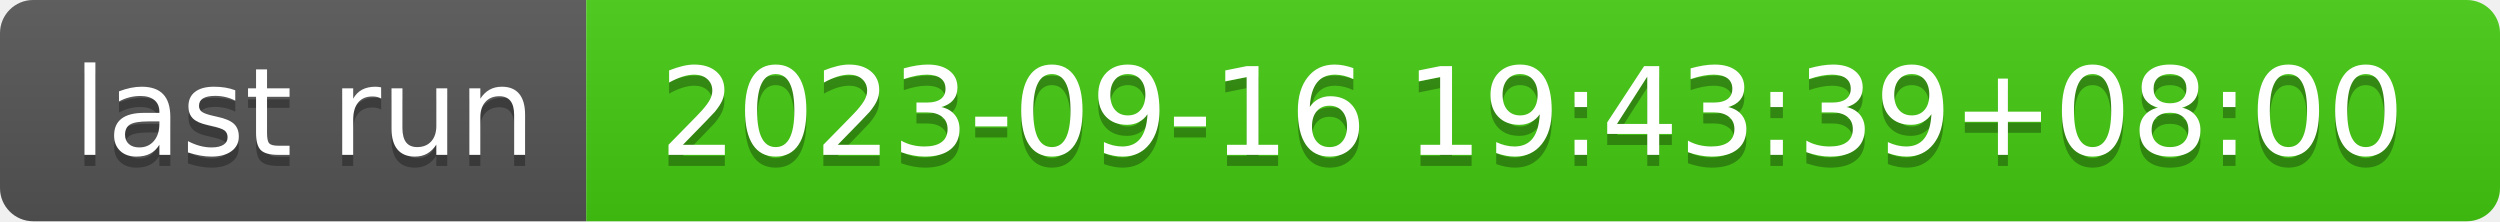
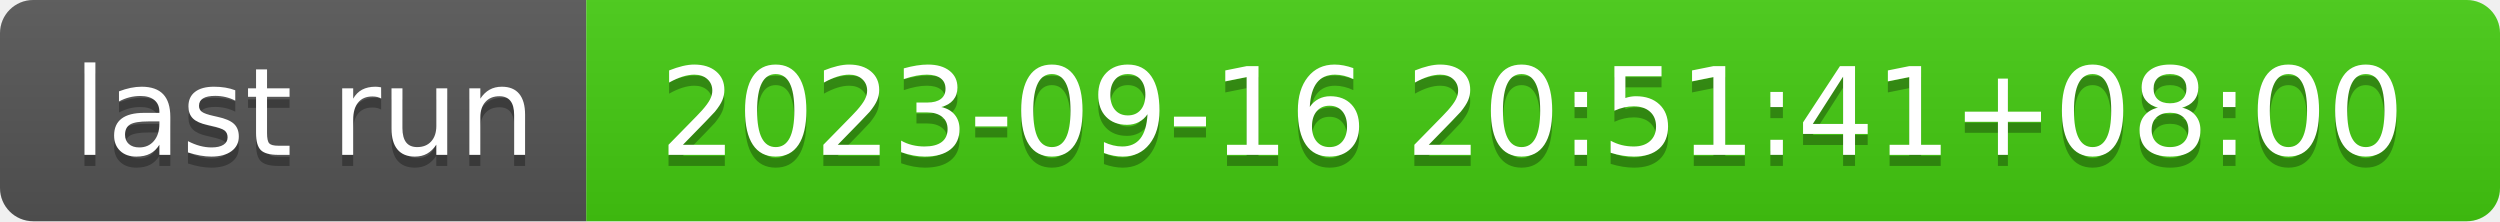
- <svg xmlns="http://www.w3.org/2000/svg" width="226" height="20" role="img" aria-label="last run: 2023-09-16 19:43:39+08:00">
+ <svg xmlns="http://www.w3.org/2000/svg" width="226" height="20" role="img" aria-label="last run: 2023-09-16 20:51:41+08:00">
  <linearGradient id="s" x2="0" y2="100%">
    <stop offset="0" stop-color="#bbb" stop-opacity=".1" />
    <stop offset="1" stop-opacity=".1" />
  </linearGradient>
  <clipPath id="r">
    <rect width="226" height="20" rx="3" fill="#fff" />
  </clipPath>
  <g clip-path="url(#r)">
    <rect width="53" height="20" fill="#555" />
    <rect x="53" width="173" height="20" fill="#4c1" />
    <rect width="226" height="20" fill="url(#s)" />
  </g>
  <g fill="#fff" text-anchor="middle" font-family="Verdana,Geneva,DejaVu Sans,sans-serif" text-rendering="geometricPrecision" font-size="110">
    <text aria-hidden="true" x="275" y="150" fill="#010101" fill-opacity=".3" transform="scale(.1)" textLength="430">last run</text>
    <text x="275" y="140" transform="scale(.1)" fill="#fff" textLength="430">last run</text>
-     <text aria-hidden="true" x="1385" y="150" fill="#010101" fill-opacity=".3" transform="scale(.1)" textLength="1630">2023-09-16 19:43:39+08:00</text>
-     <text x="1385" y="140" transform="scale(.1)" fill="#fff" textLength="1630">2023-09-16 19:43:39+08:00</text>
+     <text aria-hidden="true" x="1385" y="150" fill="#010101" fill-opacity=".3" transform="scale(.1)" textLength="1630">2023-09-16 20:51:41+08:00</text>
+     <text x="1385" y="140" transform="scale(.1)" fill="#fff" textLength="1630">2023-09-16 20:51:41+08:00</text>
  </g>
</svg>
